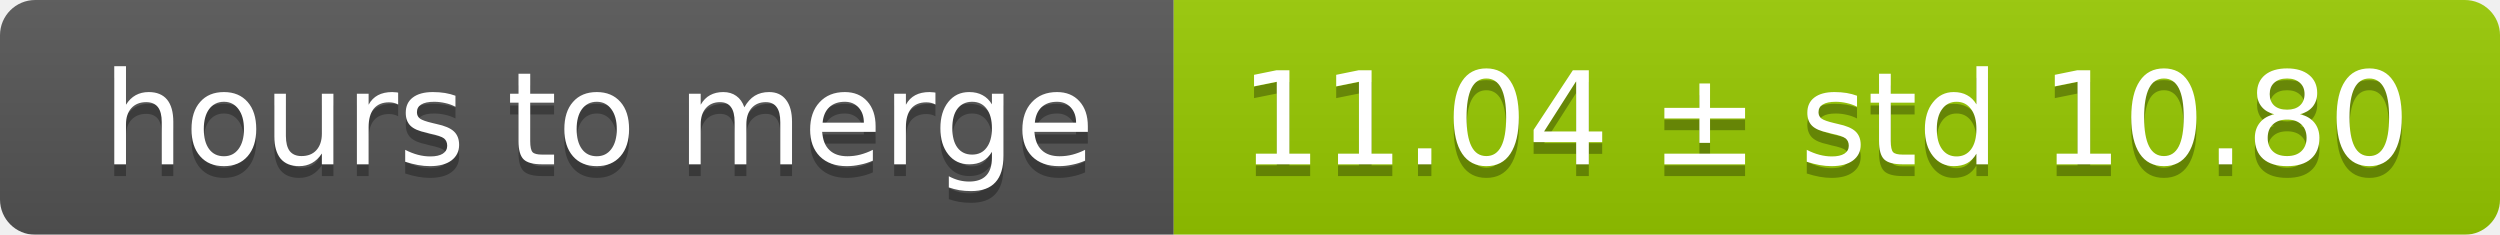
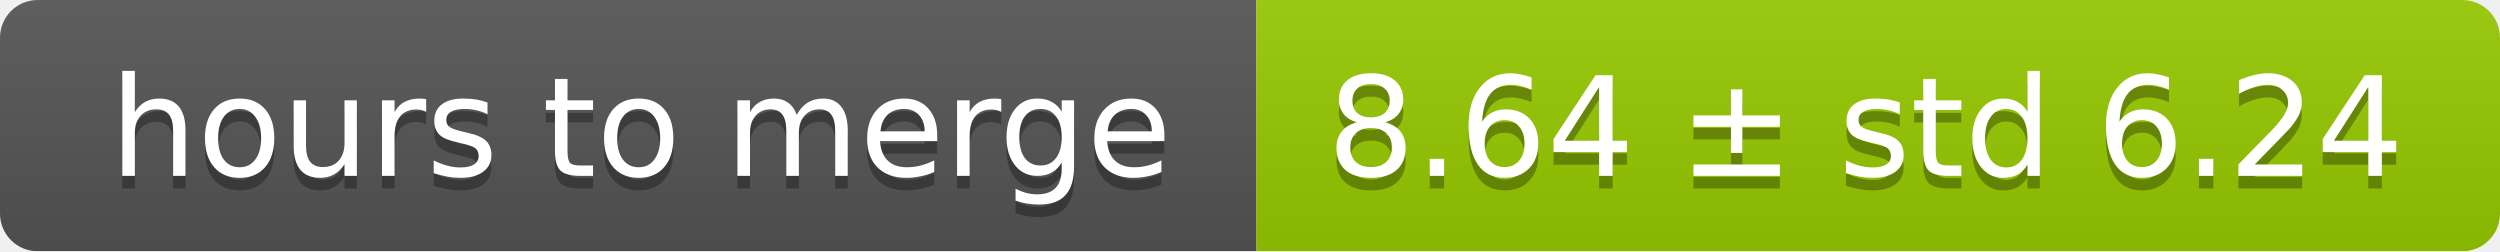
- <svg xmlns="http://www.w3.org/2000/svg" width="213" height="20">
+ <svg xmlns="http://www.w3.org/2000/svg" width="199" height="20">
  <linearGradient id="smooth" x2="0" y2="100%">
    <stop offset="0" stop-color="#bbb" stop-opacity=".1" />
    <stop offset="1" stop-opacity=".1" />
  </linearGradient>
  <mask id="round">
-     <rect width="213" height="20" rx="3" fill="#fff" />
+     <rect width="199" height="20" rx="3" fill="#fff" />
  </mask>
  <g mask="url(#round)">
    <rect width="100" height="20" fill="#555" />
-     <rect x="100" width="113" height="20" fill="#97ca00" />
-     <rect width="213" height="20" fill="url(#smooth)" />
+     <rect x="100" width="99" height="20" fill="#97ca00" />
+     <rect width="199" height="20" fill="url(#smooth)" />
  </g>
  <g fill="#fff" text-anchor="middle" font-family="DejaVu Sans,Verdana,Geneva,sans-serif" font-size="11">
    <text x="51" y="15" fill="#010101" fill-opacity=".3">hours to merge</text>
    <text x="51" y="14">hours to merge</text>
-     <text x="155.5" y="15" fill="#010101" fill-opacity=".3">11.04 ± std 10.80</text>
-     <text x="155.5" y="14">11.04 ± std 10.80</text>
+     <text x="148.5" y="15" fill="#010101" fill-opacity=".3">8.64 ± std 6.24</text>
+     <text x="148.5" y="14">8.64 ± std 6.24</text>
  </g>
</svg>
